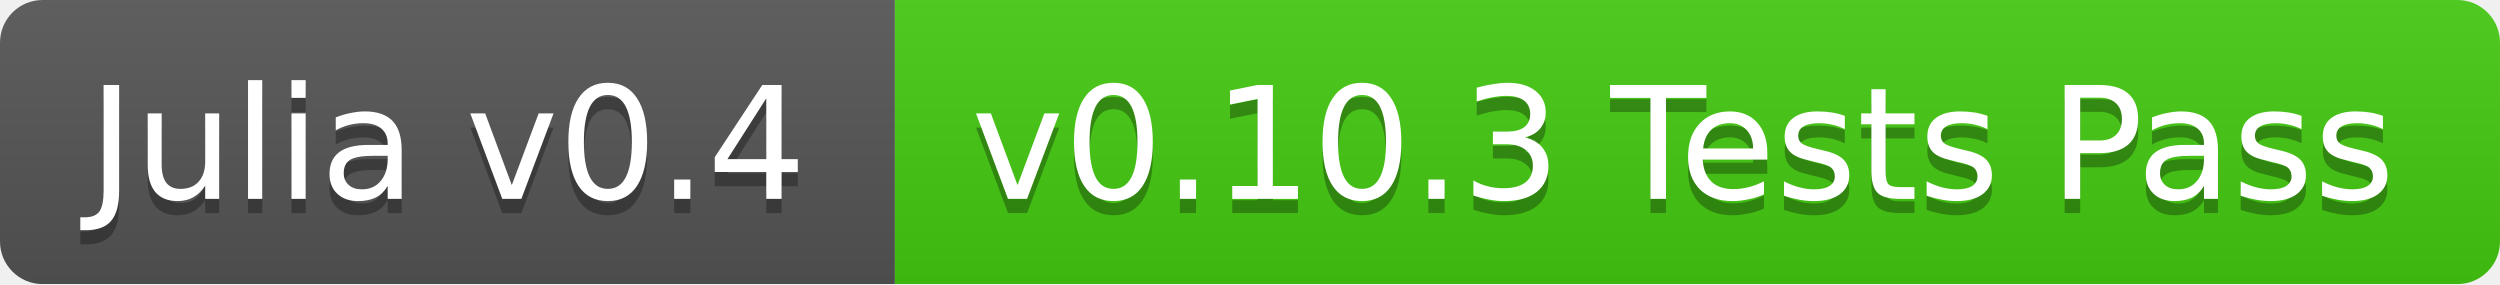
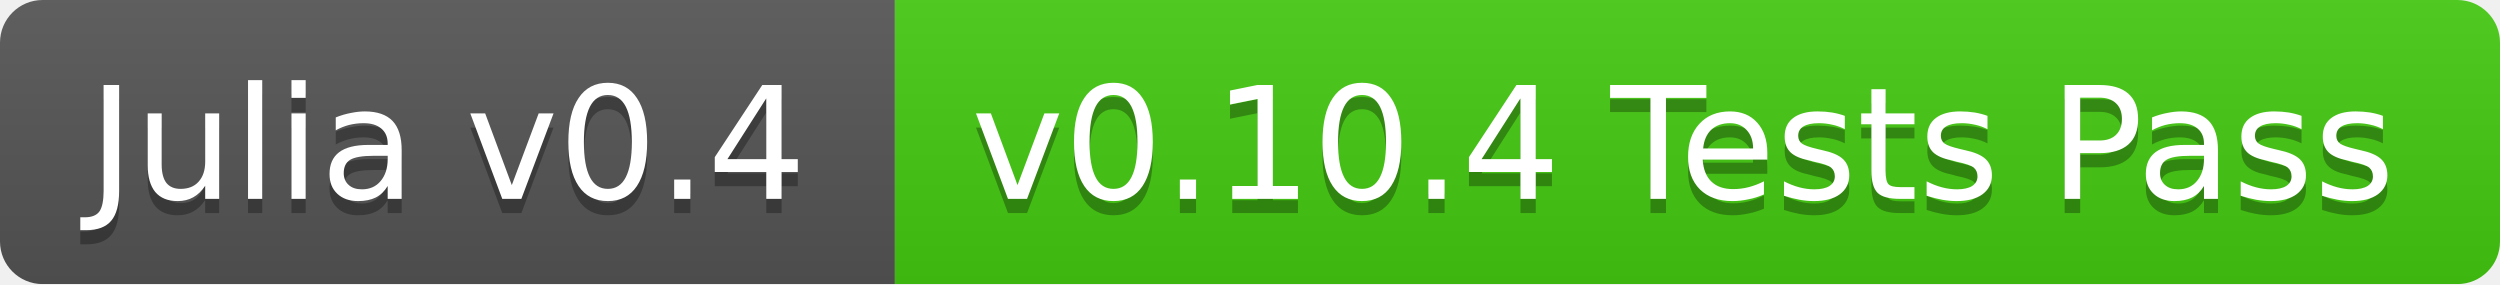
<svg xmlns="http://www.w3.org/2000/svg" width="176" height="20">
  <linearGradient id="b" x2="0" y2="100%">
    <stop offset="0" stop-color="#bbb" stop-opacity=".1" />
    <stop offset="1" stop-opacity=".1" />
  </linearGradient>
  <mask id="a">
    <rect width="176" height="20" rx="3" fill="#fff" />
  </mask>
  <g mask="url(#a)">
    <path fill="#555" d="M0 0h63v20H0z" />
    <path fill="#4c1" d="M63 0h113v20H63z" />
    <path fill="url(#b)" d="M0 0h176v20H0z" />
  </g>
  <g fill="#fff" text-anchor="middle" font-family="DejaVu Sans,Verdana,Geneva,sans-serif" font-size="11">
    <text x="31.5" y="15" fill="#010101" fill-opacity=".3">Julia v0.4</text>
    <text x="31.5" y="14">Julia v0.4</text>
-     <text x="118.5" y="15" fill="#010101" fill-opacity=".3">v0.10.3 Tests Pass</text>
-     <text x="118.5" y="14">v0.10.3 Tests Pass</text>
+     <text x="118.5" y="15" fill="#010101" fill-opacity=".3">v0.10.4 Tests Pass</text>
+     <text x="118.5" y="14">v0.10.4 Tests Pass</text>
  </g>
</svg>
